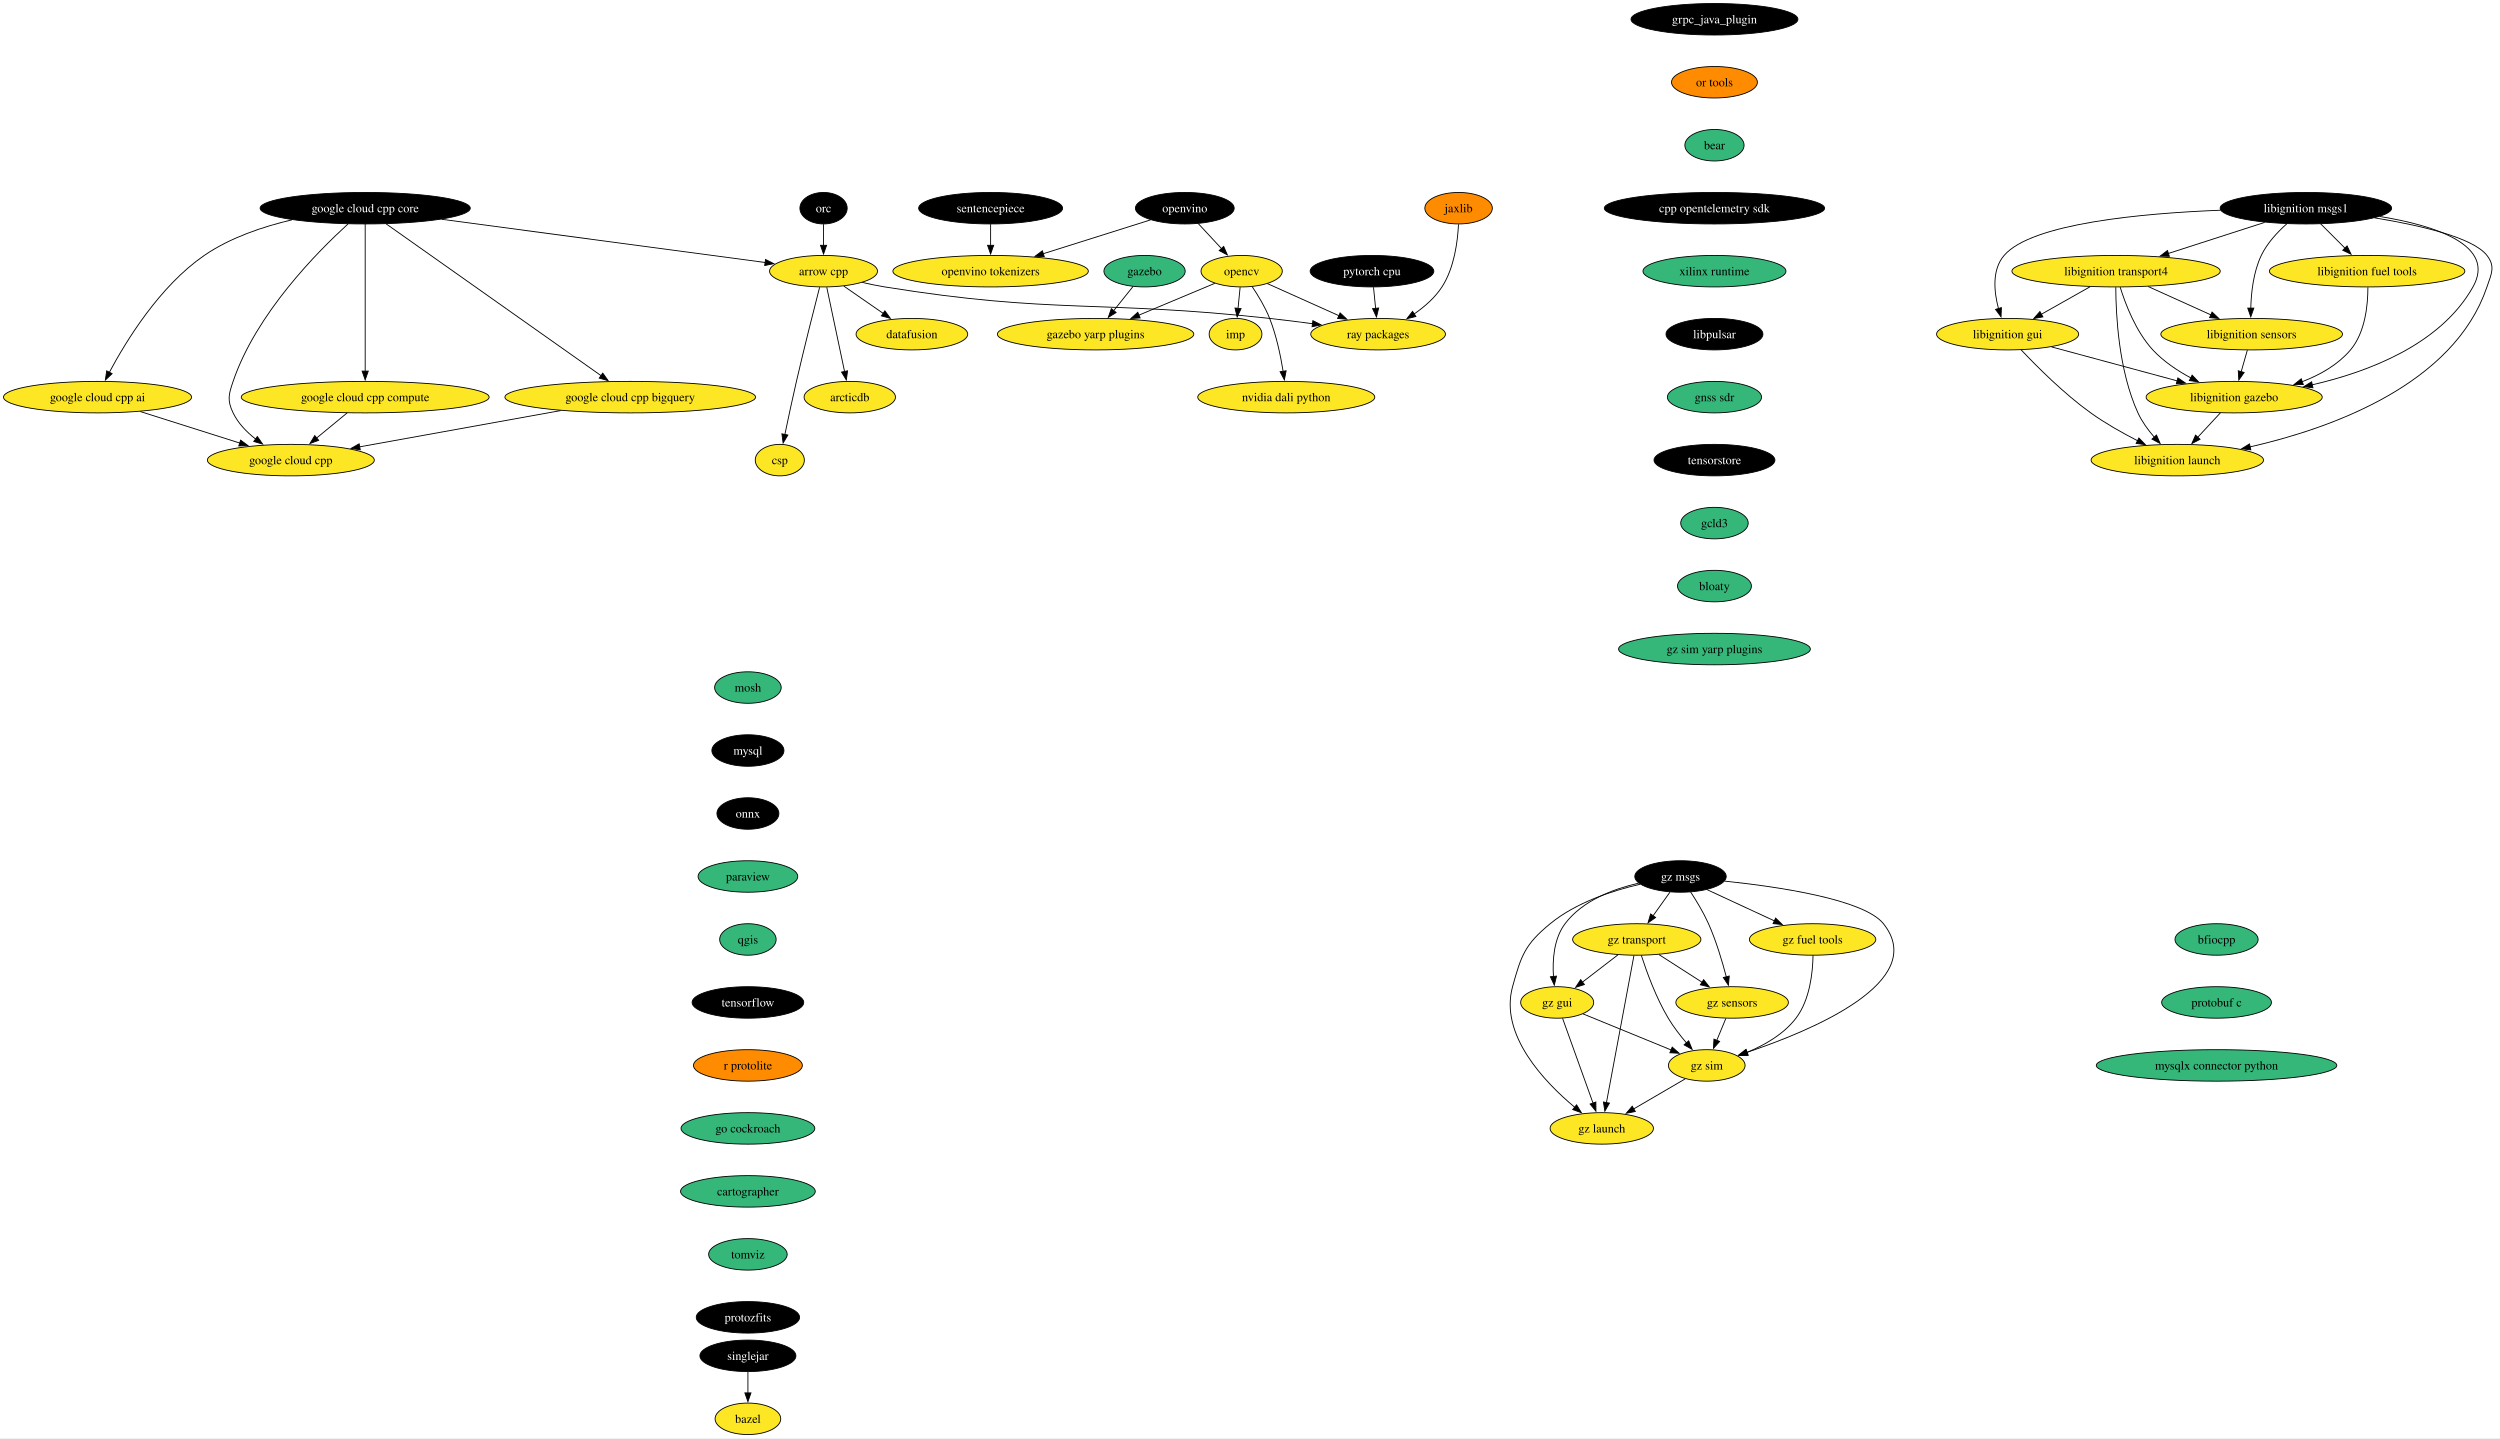
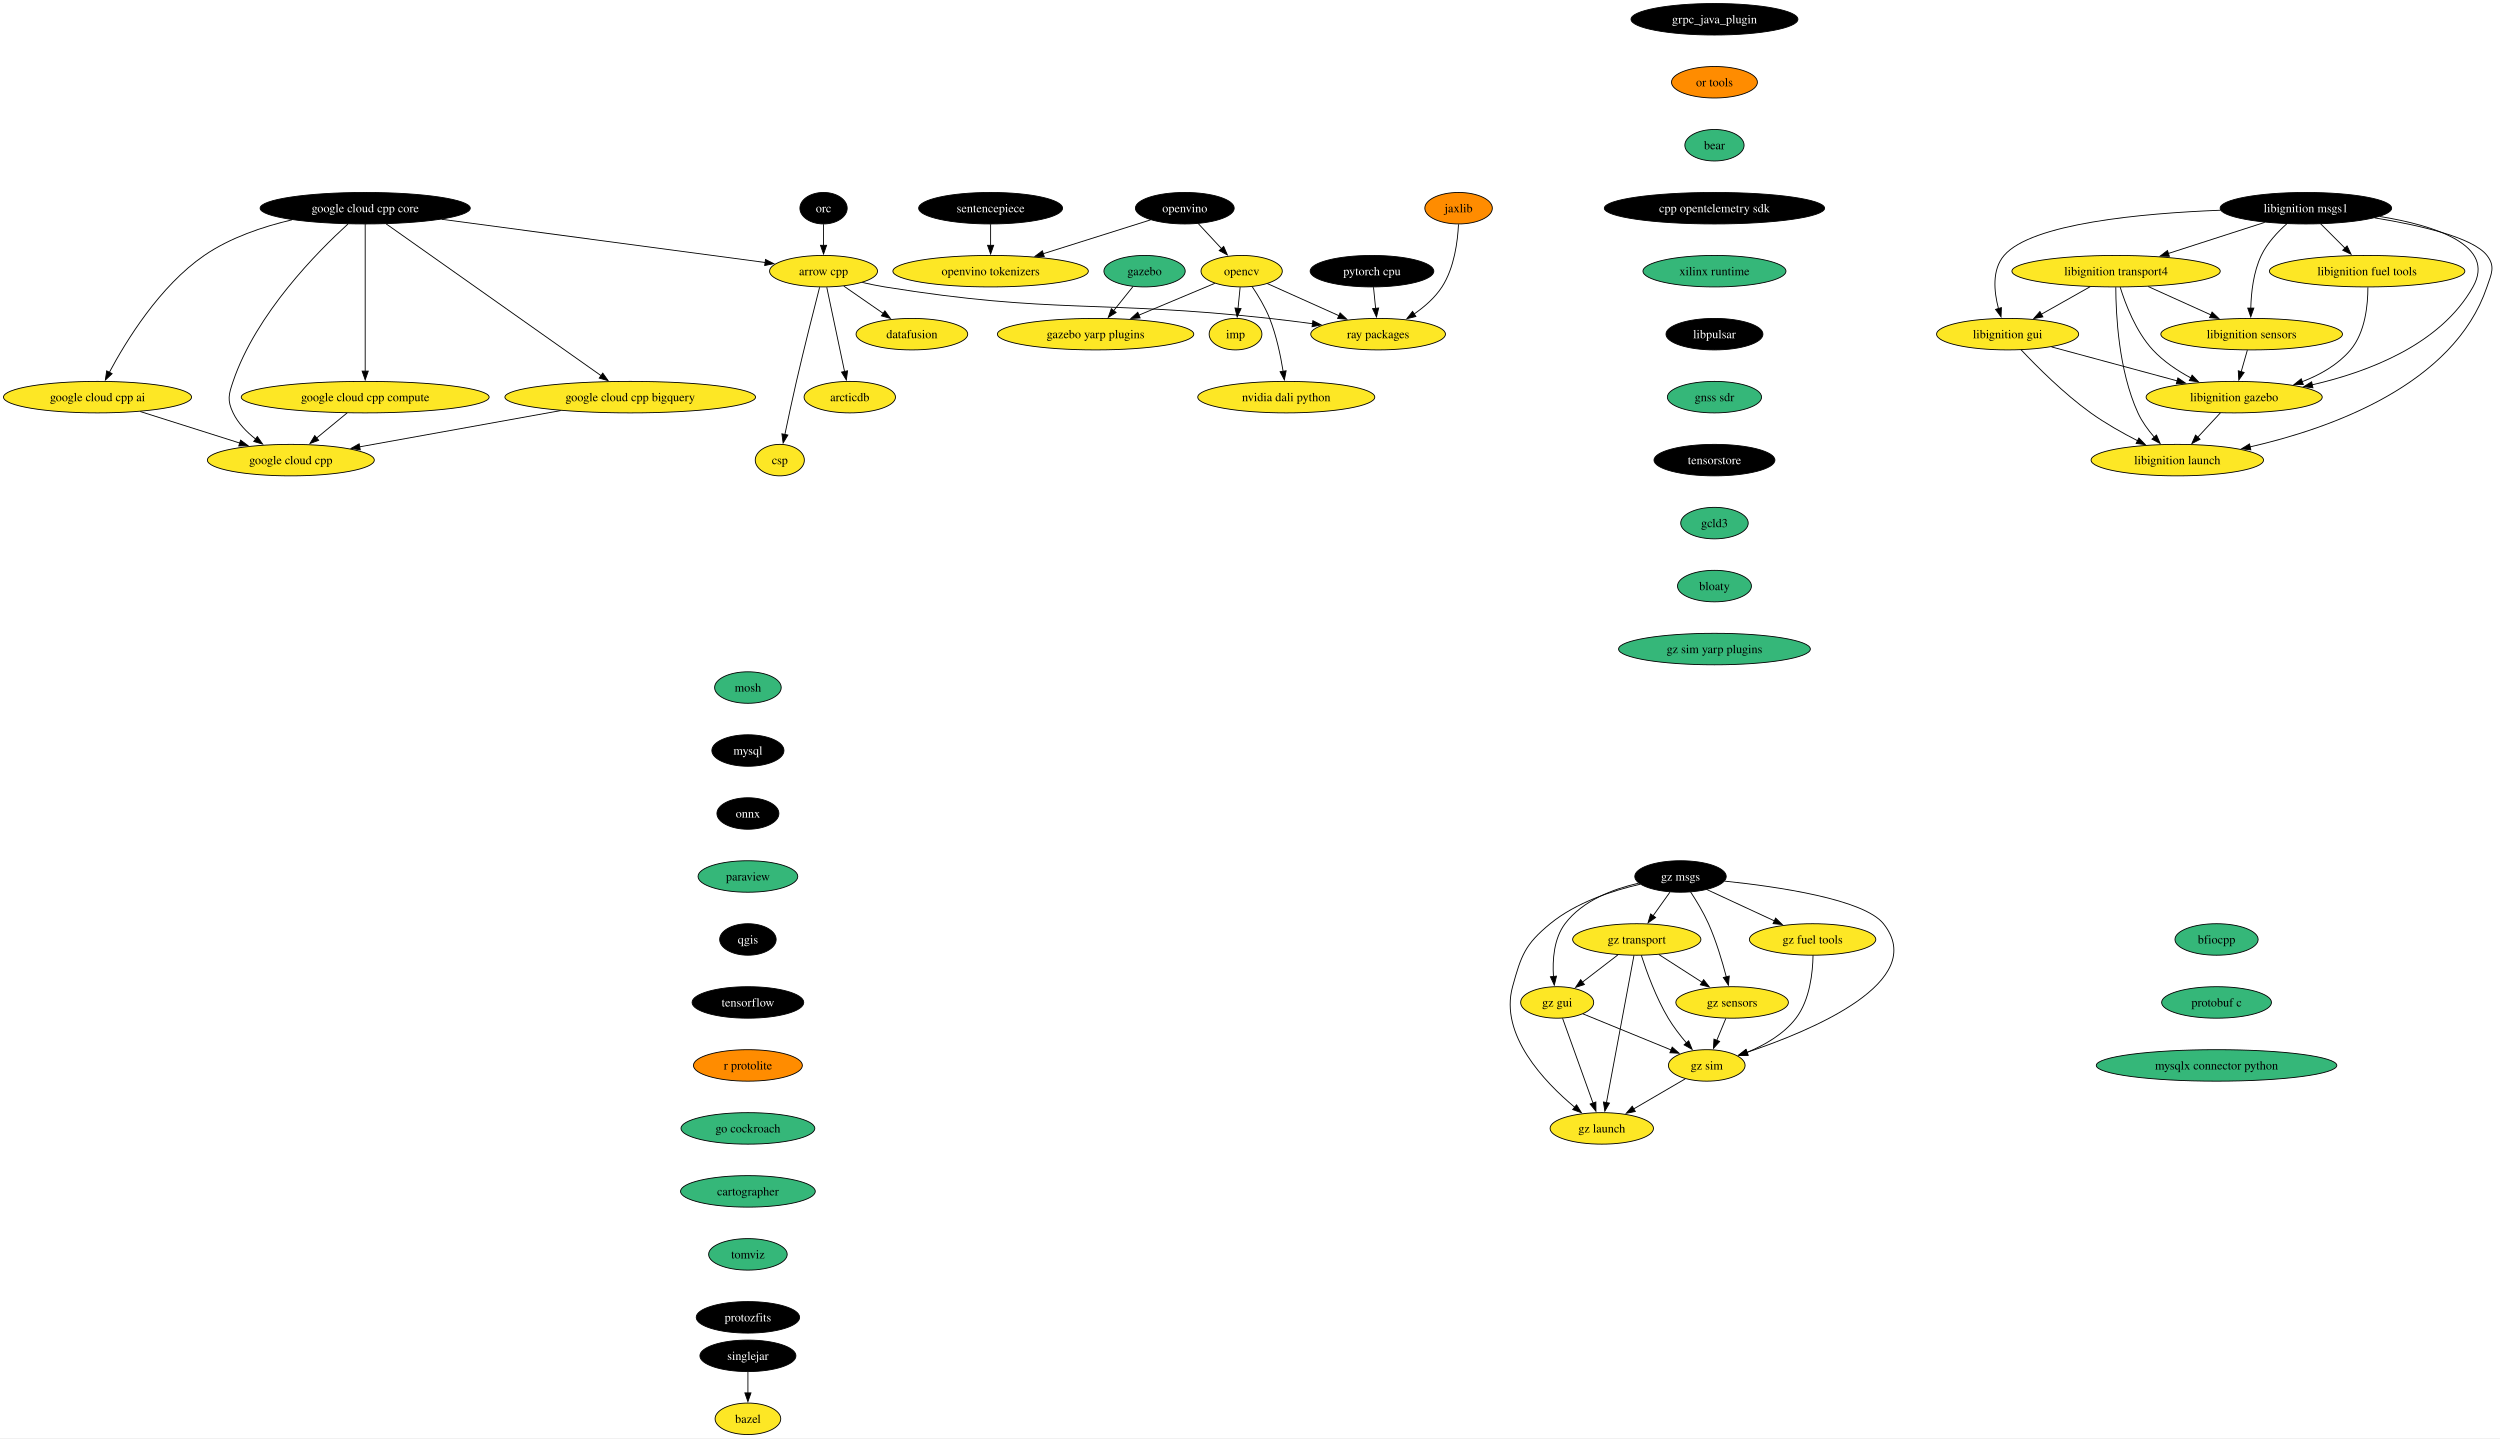
<svg xmlns="http://www.w3.org/2000/svg" xmlns:xlink="http://www.w3.org/1999/xlink" width="2858pt" height="1644pt" viewBox="0.00 0.00 2858.08 1644.00">
  <g id="graph0" class="graph" transform="scale(1 1) rotate(0) translate(4 1640)">
    <polygon fill="white" stroke="none" points="-4,4 -4,-1640 2854.08,-1640 2854.08,4 -4,4" />
    <g id="node1" class="node">
      <g id="a_node1">
        <a xlink:href="https://github.com/conda-forge/arrow-cpp-feedstock" xlink:title="arrow cpp">
          <ellipse fill="#fde725" stroke="black" cx="937.5" cy="-1330" rx="61.73" ry="18" />
          <text text-anchor="middle" x="937.5" y="-1325.33" font-family="Times,serif" font-size="14.00">arrow cpp</text>
        </a>
      </g>
    </g>
    <g id="node2" class="node">
      <g id="a_node2">
        <a xlink:href="https://github.com/conda-forge/ray-packages-feedstock" xlink:title="ray packages">
          <ellipse fill="#fde725" stroke="black" cx="1571.5" cy="-1258" rx="76.99" ry="18" />
          <text text-anchor="middle" x="1571.5" y="-1253.33" font-family="Times,serif" font-size="14.00">ray packages</text>
        </a>
      </g>
    </g>
    <g id="edge1" class="edge">
      <path fill="none" stroke="black" d="M981.73,-1317.15C990.23,-1315.19 999.11,-1313.35 1007.5,-1312 1201.21,-1280.75 1252.46,-1297.33 1447.5,-1276 1463.47,-1274.25 1480.56,-1272.1 1496.79,-1269.91" />
      <polygon fill="black" stroke="black" points="1496.93,-1273.43 1506.37,-1268.61 1495.99,-1266.49 1496.93,-1273.43" />
    </g>
    <g id="node3" class="node">
      <g id="a_node3">
        <a xlink:href="https://github.com/conda-forge/datafusion-feedstock" xlink:title="datafusion">
          <ellipse fill="#fde725" stroke="black" cx="1038.5" cy="-1258" rx="63.84" ry="18" />
          <text text-anchor="middle" x="1038.5" y="-1253.33" font-family="Times,serif" font-size="14.00">datafusion</text>
        </a>
      </g>
    </g>
    <g id="edge2" class="edge">
      <path fill="none" stroke="black" d="M960.67,-1312.94C974.05,-1303.67 991.09,-1291.86 1005.81,-1281.66" />
      <polygon fill="black" stroke="black" points="1007.62,-1284.66 1013.85,-1276.09 1003.63,-1278.91 1007.62,-1284.66" />
    </g>
    <g id="node4" class="node">
      <g id="a_node4">
        <a xlink:href="https://github.com/conda-forge/arcticdb-feedstock" xlink:title="arcticdb">
          <ellipse fill="#fde725" stroke="black" cx="967.5" cy="-1186" rx="52.26" ry="18" />
          <text text-anchor="middle" x="967.5" y="-1181.33" font-family="Times,serif" font-size="14.00">arcticdb</text>
        </a>
      </g>
    </g>
    <g id="edge3" class="edge">
      <path fill="none" stroke="black" d="M941.18,-1311.59C946.27,-1287.5 955.51,-1243.75 961.58,-1215.03" />
      <polygon fill="black" stroke="black" points="964.93,-1216.1 963.58,-1205.59 958.08,-1214.65 964.93,-1216.1" />
    </g>
    <g id="node5" class="node">
      <g id="a_node5">
        <a xlink:href="https://github.com/conda-forge/csp-feedstock" xlink:title="csp">
          <ellipse fill="#fde725" stroke="black" cx="887.5" cy="-1114" rx="28.06" ry="18" />
          <text text-anchor="middle" x="887.5" y="-1109.33" font-family="Times,serif" font-size="14.00">csp</text>
        </a>
      </g>
    </g>
    <g id="edge4" class="edge">
      <path fill="none" stroke="black" d="M933.01,-1311.65C926.81,-1287.56 915.4,-1242.56 906.5,-1204 901.83,-1183.74 896.94,-1160.78 893.29,-1143.26" />
      <polygon fill="black" stroke="black" points="896.74,-1142.66 891.29,-1133.58 889.89,-1144.08 896.74,-1142.66" />
    </g>
    <g id="node6" class="node">
      <g id="a_node6">
        <a xlink:href="https://github.com/conda-forge/bazel-feedstock" xlink:title="bazel">
          <ellipse fill="#fde725" stroke="black" cx="851.04" cy="-18" rx="37.53" ry="18" />
          <text text-anchor="middle" x="851.04" y="-13.32" font-family="Times,serif" font-size="14.00">bazel</text>
        </a>
      </g>
    </g>
    <g id="node7" class="node">
      <g id="a_node7">
        <a xlink:href="https://github.com/conda-forge/mosh-feedstock" xlink:title="mosh">
          <ellipse fill="#35b779" stroke="black" cx="851.04" cy="-854" rx="38.06" ry="18" />
          <text text-anchor="middle" x="851.04" y="-849.33" font-family="Times,serif" font-size="14.00">mosh</text>
        </a>
      </g>
    </g>
    <g id="node8" class="node">
      <g id="a_node8">
        <a xlink:href="https://github.com/conda-forge/mysql-feedstock" xlink:title="mysql">
          <ellipse fill="#000000" stroke="black" cx="851.04" cy="-782" rx="41.21" ry="18" />
          <text text-anchor="middle" x="851.04" y="-777.33" font-family="Times,serif" font-size="14.00" fill="white">mysql</text>
        </a>
      </g>
    </g>
    <g id="node9" class="node">
      <g id="a_node9">
        <a xlink:href="https://github.com/conda-forge/onnx-feedstock" xlink:title="onnx">
          <ellipse fill="#000000" stroke="black" cx="851.04" cy="-710" rx="35.42" ry="18" />
          <text text-anchor="middle" x="851.04" y="-705.33" font-family="Times,serif" font-size="14.00" fill="white">onnx</text>
        </a>
      </g>
    </g>
    <g id="node10" class="node">
      <g id="a_node10">
        <a xlink:href="https://github.com/conda-forge/paraview-feedstock" xlink:title="paraview">
          <ellipse fill="#35b779" stroke="black" cx="851.04" cy="-638" rx="57" ry="18" />
          <text text-anchor="middle" x="851.04" y="-633.33" font-family="Times,serif" font-size="14.00">paraview</text>
        </a>
      </g>
    </g>
    <g id="node15" class="node">
      <g id="a_node15">
        <a xlink:href="https://github.com/conda-forge/qgis-feedstock" xlink:title="qgis">
-           <ellipse fill="#35b779" stroke="black" cx="851.04" cy="-566" rx="32.27" ry="18" />
-           <text text-anchor="middle" x="851.04" y="-561.33" font-family="Times,serif" font-size="14.00">qgis</text>
+           <ellipse fill="#000000" stroke="black" cx="851.04" cy="-566" rx="32.27" ry="18" />
+           <text text-anchor="middle" x="851.04" y="-561.33" font-family="Times,serif" font-size="14.00" fill="white">qgis</text>
        </a>
      </g>
    </g>
    <g id="node11" class="node">
      <g id="a_node11">
        <a xlink:href="https://github.com/conda-forge/opencv-feedstock" xlink:title="opencv">
          <ellipse fill="#fde725" stroke="black" cx="1415.5" cy="-1330" rx="46.47" ry="18" />
          <text text-anchor="middle" x="1415.5" y="-1325.33" font-family="Times,serif" font-size="14.00">opencv</text>
        </a>
      </g>
    </g>
    <g id="edge8" class="edge">
      <path fill="none" stroke="black" d="M1444.85,-1315.83C1467.88,-1305.5 1500.35,-1290.93 1526.65,-1279.13" />
      <polygon fill="black" stroke="black" points="1528.05,-1282.33 1535.74,-1275.05 1525.19,-1275.95 1528.05,-1282.33" />
    </g>
    <g id="node12" class="node">
      <g id="a_node12">
        <a xlink:href="https://github.com/conda-forge/imp-feedstock" xlink:title="imp">
          <ellipse fill="#fde725" stroke="black" cx="1408.5" cy="-1258" rx="30.16" ry="18" />
          <text text-anchor="middle" x="1408.5" y="-1253.33" font-family="Times,serif" font-size="14.00">imp</text>
        </a>
      </g>
    </g>
    <g id="edge9" class="edge">
      <path fill="none" stroke="black" d="M1413.77,-1311.7C1413.04,-1304.41 1412.18,-1295.73 1411.36,-1287.54" />
      <polygon fill="black" stroke="black" points="1414.84,-1287.21 1410.36,-1277.61 1407.88,-1287.91 1414.84,-1287.21" />
    </g>
    <g id="node13" class="node">
      <g id="a_node13">
        <a xlink:href="https://github.com/conda-forge/gazebo-yarp-plugins-feedstock" xlink:title="gazebo yarp plugins">
          <ellipse fill="#fde725" stroke="black" cx="1248.5" cy="-1258" rx="112.24" ry="18" />
          <text text-anchor="middle" x="1248.5" y="-1253.33" font-family="Times,serif" font-size="14.00">gazebo yarp plugins</text>
        </a>
      </g>
    </g>
    <g id="edge10" class="edge">
      <path fill="none" stroke="black" d="M1384.87,-1316.16C1360.58,-1305.98 1326.13,-1291.54 1297.94,-1279.72" />
      <polygon fill="black" stroke="black" points="1299.45,-1276.56 1288.87,-1275.92 1296.74,-1283.01 1299.45,-1276.56" />
    </g>
    <g id="node14" class="node">
      <g id="a_node14">
        <a xlink:href="https://github.com/conda-forge/nvidia-dali-python-feedstock" xlink:title="nvidia dali python">
          <ellipse fill="#fde725" stroke="black" cx="1466.5" cy="-1186" rx="101.19" ry="18" />
          <text text-anchor="middle" x="1466.5" y="-1181.33" font-family="Times,serif" font-size="14.00">nvidia dali python</text>
        </a>
      </g>
    </g>
    <g id="edge11" class="edge">
      <path fill="none" stroke="black" d="M1427.39,-1312.56C1434.19,-1302.46 1442.36,-1288.99 1447.5,-1276 1455.2,-1256.54 1460.02,-1233.4 1462.88,-1215.59" />
      <polygon fill="black" stroke="black" points="1466.34,-1216.12 1464.33,-1205.72 1459.41,-1215.1 1466.34,-1216.12" />
    </g>
    <g id="node16" class="node">
      <g id="a_node16">
        <a xlink:href="https://github.com/conda-forge/tensorflow-feedstock" xlink:title="tensorflow">
          <ellipse fill="#000000" stroke="black" cx="851.04" cy="-494" rx="63.84" ry="18" />
          <text text-anchor="middle" x="851.04" y="-489.32" font-family="Times,serif" font-size="14.00" fill="white">tensorflow</text>
        </a>
      </g>
    </g>
    <g id="node17" class="node">
      <g id="a_node17">
        <a xlink:href="https://github.com/conda-forge/r-protolite-feedstock" xlink:title="r protolite">
          <ellipse fill="#ff8c00" stroke="black" cx="851.04" cy="-422" rx="62.26" ry="18" />
          <text text-anchor="middle" x="851.04" y="-417.32" font-family="Times,serif" font-size="14.00">r protolite</text>
        </a>
      </g>
    </g>
    <g id="node18" class="node">
      <g id="a_node18">
        <a xlink:href="https://github.com/conda-forge/go-cockroach-feedstock" xlink:title="go cockroach">
          <ellipse fill="#35b779" stroke="black" cx="851.04" cy="-350" rx="76.46" ry="18" />
          <text text-anchor="middle" x="851.04" y="-345.32" font-family="Times,serif" font-size="14.00">go cockroach</text>
        </a>
      </g>
    </g>
    <g id="node31" class="node">
      <g id="a_node31">
        <a xlink:href="https://github.com/conda-forge/cartographer-feedstock" xlink:title="cartographer">
          <ellipse fill="#35b779" stroke="black" cx="851.04" cy="-278" rx="76.99" ry="18" />
          <text text-anchor="middle" x="851.04" y="-273.32" font-family="Times,serif" font-size="14.00">cartographer</text>
        </a>
      </g>
    </g>
    <g id="node19" class="node">
      <g id="a_node19">
        <a xlink:href="https://github.com/conda-forge/pytorch-cpu-feedstock" xlink:title="pytorch cpu">
          <ellipse fill="#000000" stroke="black" cx="1564.5" cy="-1330" rx="70.68" ry="18" />
          <text text-anchor="middle" x="1564.5" y="-1325.33" font-family="Times,serif" font-size="14.00" fill="white">pytorch cpu</text>
        </a>
      </g>
    </g>
    <g id="edge16" class="edge">
      <path fill="none" stroke="black" d="M1566.23,-1311.7C1566.96,-1304.41 1567.83,-1295.73 1568.65,-1287.54" />
      <polygon fill="black" stroke="black" points="1572.13,-1287.91 1569.64,-1277.61 1565.16,-1287.21 1572.13,-1287.91" />
    </g>
    <g id="node20" class="node">
      <g id="a_node20">
        <a xlink:href="https://github.com/conda-forge/orc-feedstock" xlink:title="orc">
          <ellipse fill="#000000" stroke="black" cx="937.5" cy="-1402" rx="27.01" ry="18" />
          <text text-anchor="middle" x="937.5" y="-1397.33" font-family="Times,serif" font-size="14.00" fill="white">orc</text>
        </a>
      </g>
    </g>
    <g id="edge17" class="edge">
      <path fill="none" stroke="black" d="M937.5,-1383.7C937.5,-1376.41 937.5,-1367.73 937.5,-1359.54" />
      <polygon fill="black" stroke="black" points="941,-1359.62 937.5,-1349.62 934,-1359.62 941,-1359.62" />
    </g>
    <g id="node21" class="node">
      <g id="a_node21">
        <a xlink:href="https://github.com/conda-forge/jaxlib-feedstock" xlink:title="jaxlib">
          <ellipse fill="#ff8c00" stroke="black" cx="1663.5" cy="-1402" rx="38.58" ry="18" />
          <text text-anchor="middle" x="1663.5" y="-1397.33" font-family="Times,serif" font-size="14.00">jaxlib</text>
        </a>
      </g>
    </g>
    <g id="edge18" class="edge">
      <path fill="none" stroke="black" d="M1663.39,-1383.54C1662.5,-1364.51 1658.71,-1333.85 1644.5,-1312 1636.49,-1299.67 1624.53,-1289.26 1612.6,-1281.01" />
      <polygon fill="black" stroke="black" points="1614.68,-1278.19 1604.39,-1275.69 1610.88,-1284.06 1614.68,-1278.19" />
    </g>
    <g id="node22" class="node">
      <g id="a_node22">
        <a xlink:href="https://github.com/conda-forge/libignition-transport4-feedstock" xlink:title="libignition transport4">
          <ellipse fill="#fde725" stroke="black" cx="2415.17" cy="-1330" rx="119.08" ry="18" />
          <text text-anchor="middle" x="2415.17" y="-1325.33" font-family="Times,serif" font-size="14.00">libignition transport4</text>
        </a>
      </g>
    </g>
    <g id="node23" class="node">
      <g id="a_node23">
        <a xlink:href="https://github.com/conda-forge/libignition-sensors-feedstock" xlink:title="libignition sensors">
          <ellipse fill="#fde725" stroke="black" cx="2570.17" cy="-1258" rx="103.82" ry="18" />
          <text text-anchor="middle" x="2570.17" y="-1253.33" font-family="Times,serif" font-size="14.00">libignition sensors</text>
        </a>
      </g>
    </g>
    <g id="edge19" class="edge">
      <path fill="none" stroke="black" d="M2451.91,-1312.41C2473.41,-1302.7 2500.77,-1290.34 2523.75,-1279.96" />
      <polygon fill="black" stroke="black" points="2524.92,-1283.28 2532.59,-1275.97 2522.04,-1276.9 2524.92,-1283.28" />
    </g>
    <g id="node24" class="node">
      <g id="a_node24">
        <a xlink:href="https://github.com/conda-forge/libignition-gui-feedstock" xlink:title="libignition gui">
          <ellipse fill="#fde725" stroke="black" cx="2291.17" cy="-1258" rx="81.2" ry="18" />
          <text text-anchor="middle" x="2291.17" y="-1253.33" font-family="Times,serif" font-size="14.00">libignition gui</text>
        </a>
      </g>
    </g>
    <g id="edge20" class="edge">
      <path fill="none" stroke="black" d="M2385.47,-1312.23C2368.74,-1302.79 2347.66,-1290.89 2329.68,-1280.74" />
      <polygon fill="black" stroke="black" points="2331.53,-1277.76 2321.1,-1275.89 2328.08,-1283.86 2331.53,-1277.76" />
    </g>
    <g id="node25" class="node">
      <g id="a_node25">
        <a xlink:href="https://github.com/conda-forge/libignition-gazebo-feedstock" xlink:title="libignition gazebo">
          <ellipse fill="#fde725" stroke="black" cx="2550.17" cy="-1186" rx="100.66" ry="18" />
          <text text-anchor="middle" x="2550.17" y="-1181.33" font-family="Times,serif" font-size="14.00">libignition gazebo</text>
        </a>
      </g>
    </g>
    <g id="edge21" class="edge">
      <path fill="none" stroke="black" d="M2419.84,-1311.8C2425.82,-1292.43 2437.79,-1260.94 2457.17,-1240 2469.29,-1226.91 2485.39,-1216.19 2500.79,-1207.89" />
      <polygon fill="black" stroke="black" points="2502.1,-1211.16 2509.41,-1203.49 2498.91,-1204.92 2502.1,-1211.16" />
    </g>
    <g id="node26" class="node">
      <g id="a_node26">
        <a xlink:href="https://github.com/conda-forge/libignition-launch-feedstock" xlink:title="libignition launch">
          <ellipse fill="#fde725" stroke="black" cx="2485.17" cy="-1114" rx="98.56" ry="18" />
          <text text-anchor="middle" x="2485.17" y="-1109.33" font-family="Times,serif" font-size="14.00">libignition launch</text>
        </a>
      </g>
    </g>
    <g id="edge22" class="edge">
      <path fill="none" stroke="black" d="M2414.84,-1311.68C2414.91,-1281.2 2417.94,-1216.62 2440.17,-1168 2444.75,-1158 2451.76,-1148.41 2458.9,-1140.2" />
      <polygon fill="black" stroke="black" points="2461.34,-1142.72 2465.56,-1133 2456.2,-1137.97 2461.34,-1142.72" />
    </g>
    <g id="edge23" class="edge">
      <path fill="none" stroke="black" d="M2565.23,-1239.7C2563.1,-1232.24 2560.55,-1223.32 2558.16,-1214.97" />
      <polygon fill="black" stroke="black" points="2561.59,-1214.21 2555.48,-1205.56 2554.86,-1216.14 2561.59,-1214.21" />
    </g>
    <g id="edge24" class="edge">
      <path fill="none" stroke="black" d="M2341.42,-1243.42C2382.37,-1232.35 2440.51,-1216.64 2485.04,-1204.6" />
      <polygon fill="black" stroke="black" points="2485.85,-1208.01 2494.59,-1202.02 2484.02,-1201.25 2485.85,-1208.01" />
    </g>
    <g id="edge25" class="edge">
      <path fill="none" stroke="black" d="M2306.52,-1240.18C2324.42,-1221.17 2355.5,-1190 2386.17,-1168 2402.86,-1156.03 2422.57,-1144.94 2440,-1136.03" />
      <polygon fill="black" stroke="black" points="2441.23,-1139.33 2448.6,-1131.72 2438.09,-1133.07 2441.23,-1139.33" />
    </g>
    <g id="edge26" class="edge">
      <path fill="none" stroke="black" d="M2534.44,-1168.05C2526.61,-1159.63 2517,-1149.28 2508.36,-1139.97" />
      <polygon fill="black" stroke="black" points="2511.16,-1137.84 2501.79,-1132.9 2506.03,-1142.61 2511.16,-1137.84" />
    </g>
    <g id="node27" class="node">
      <g id="a_node27">
        <a xlink:href="https://github.com/conda-forge/libignition-msgs1-feedstock" xlink:title="libignition msgs1">
          <ellipse fill="#000000" stroke="black" cx="2632.17" cy="-1402" rx="98.03" ry="18" />
          <text text-anchor="middle" x="2632.17" y="-1397.33" font-family="Times,serif" font-size="14.00" fill="white">libignition msgs1</text>
        </a>
      </g>
    </g>
    <g id="edge27" class="edge">
      <path fill="none" stroke="black" d="M2585.09,-1385.81C2552.81,-1375.4 2509.71,-1361.5 2475,-1350.3" />
      <polygon fill="black" stroke="black" points="2476.08,-1346.97 2465.49,-1347.23 2473.93,-1353.63 2476.08,-1346.97" />
    </g>
    <g id="edge28" class="edge">
      <path fill="none" stroke="black" d="M2610.39,-1384.2C2599.77,-1374.76 2587.87,-1362.06 2581.17,-1348 2572.21,-1329.18 2569.61,-1305.7 2569.17,-1287.59" />
      <polygon fill="black" stroke="black" points="2572.68,-1287.8 2569.16,-1277.8 2565.68,-1287.81 2572.68,-1287.8" />
    </g>
    <g id="edge29" class="edge">
      <path fill="none" stroke="black" d="M2534.63,-1399.69C2444.03,-1396.15 2318.55,-1384.56 2287.17,-1348 2273.09,-1331.59 2275.58,-1306.57 2280.74,-1287.23" />
      <polygon fill="black" stroke="black" points="2284.06,-1288.36 2283.64,-1277.78 2277.36,-1286.31 2284.06,-1288.36" />
    </g>
    <g id="edge30" class="edge">
      <path fill="none" stroke="black" d="M2716.8,-1392.52C2779.61,-1382.26 2850.08,-1359.93 2823.17,-1312 2786.27,-1246.25 2703.93,-1214.9 2639.27,-1200.06" />
      <polygon fill="black" stroke="black" points="2640.23,-1196.69 2629.71,-1197.97 2638.73,-1203.53 2640.23,-1196.69" />
    </g>
    <g id="edge31" class="edge">
      <path fill="none" stroke="black" d="M2710.8,-1390.94C2762.4,-1382.54 2823.19,-1368.59 2839.17,-1348 2848.98,-1335.36 2844.3,-1327.16 2839.17,-1312 2801.28,-1199.96 2660.41,-1150.11 2568.21,-1129.09" />
      <polygon fill="black" stroke="black" points="2569.22,-1125.73 2558.7,-1126.99 2567.71,-1132.56 2569.22,-1125.73" />
    </g>
    <g id="node28" class="node">
      <g id="a_node28">
        <a xlink:href="https://github.com/conda-forge/libignition-fuel-tools-feedstock" xlink:title="libignition fuel tools">
          <ellipse fill="#fde725" stroke="black" cx="2702.17" cy="-1330" rx="111.71" ry="18" />
          <text text-anchor="middle" x="2702.17" y="-1325.33" font-family="Times,serif" font-size="14.00">libignition fuel tools</text>
        </a>
      </g>
    </g>
    <g id="edge32" class="edge">
      <path fill="none" stroke="black" d="M2649.12,-1384.05C2657.42,-1375.75 2667.59,-1365.58 2676.8,-1356.38" />
      <polygon fill="black" stroke="black" points="2679.23,-1358.89 2683.83,-1349.35 2674.28,-1353.94 2679.23,-1358.89" />
    </g>
    <g id="edge33" class="edge">
      <path fill="none" stroke="black" d="M2703.05,-1311.52C2703.09,-1291.89 2700.19,-1260.16 2683.17,-1240 2668.91,-1223.1 2648.49,-1211.54 2627.92,-1203.66" />
      <polygon fill="black" stroke="black" points="2629.2,-1200.4 2618.61,-1200.36 2626.87,-1207 2629.2,-1200.4" />
    </g>
    <g id="node29" class="node">
      <g id="a_node29">
        <a xlink:href="https://github.com/conda-forge/gazebo-feedstock" xlink:title="gazebo">
          <ellipse fill="#35b779" stroke="black" cx="1304.5" cy="-1330" rx="46.47" ry="18" />
          <text text-anchor="middle" x="1304.5" y="-1325.33" font-family="Times,serif" font-size="14.00">gazebo</text>
        </a>
      </g>
    </g>
    <g id="edge34" class="edge">
      <path fill="none" stroke="black" d="M1291.23,-1312.41C1284.63,-1304.16 1276.51,-1294.01 1269.12,-1284.78" />
      <polygon fill="black" stroke="black" points="1271.99,-1282.76 1263.01,-1277.14 1266.53,-1287.13 1271.99,-1282.76" />
    </g>
    <g id="node30" class="node">
      <g id="a_node30">
        <a xlink:href="https://github.com/conda-forge/google-cloud-cpp-feedstock" xlink:title="google cloud cpp">
          <ellipse fill="#fde725" stroke="black" cx="328.5" cy="-1114" rx="95.4" ry="18" />
          <text text-anchor="middle" x="328.5" y="-1109.33" font-family="Times,serif" font-size="14.00">google cloud cpp</text>
        </a>
      </g>
    </g>
    <g id="node32" class="node">
      <g id="a_node32">
        <a xlink:href="https://github.com/conda-forge/tomviz-feedstock" xlink:title="tomviz">
          <ellipse fill="#35b779" stroke="black" cx="851.04" cy="-206" rx="44.9" ry="18" />
          <text text-anchor="middle" x="851.04" y="-201.33" font-family="Times,serif" font-size="14.00">tomviz</text>
        </a>
      </g>
    </g>
    <g id="node35" class="node">
      <g id="a_node35">
        <a xlink:href="https://github.com/conda-forge/protozfits-feedstock" xlink:title="protozfits">
          <ellipse fill="#000000" stroke="black" cx="851.04" cy="-134" rx="59.1" ry="18" />
          <text text-anchor="middle" x="851.04" y="-129.32" font-family="Times,serif" font-size="14.00" fill="white">protozfits</text>
        </a>
      </g>
    </g>
    <g id="node33" class="node">
      <g id="a_node33">
        <a xlink:href="https://github.com/conda-forge/sentencepiece-feedstock" xlink:title="sentencepiece">
          <ellipse fill="#000000" stroke="black" cx="1128.5" cy="-1402" rx="82.25" ry="18" />
          <text text-anchor="middle" x="1128.5" y="-1397.33" font-family="Times,serif" font-size="14.00" fill="white">sentencepiece</text>
        </a>
      </g>
    </g>
    <g id="node34" class="node">
      <g id="a_node34">
        <a xlink:href="https://github.com/conda-forge/openvino-tokenizers-feedstock" xlink:title="openvino tokenizers">
          <ellipse fill="#fde725" stroke="black" cx="1128.5" cy="-1330" rx="111.71" ry="18" />
          <text text-anchor="middle" x="1128.5" y="-1325.33" font-family="Times,serif" font-size="14.00">openvino tokenizers</text>
        </a>
      </g>
    </g>
    <g id="edge37" class="edge">
      <path fill="none" stroke="black" d="M1128.5,-1383.7C1128.5,-1376.41 1128.5,-1367.73 1128.5,-1359.54" />
      <polygon fill="black" stroke="black" points="1132,-1359.62 1128.5,-1349.62 1125,-1359.62 1132,-1359.62" />
    </g>
    <g id="node36" class="node">
      <g id="a_node36">
        <a xlink:href="https://github.com/conda-forge/grpc_java_plugin-feedstock" xlink:title="grpc_java_plugin">
          <ellipse fill="#000000" stroke="black" cx="1956.03" cy="-1618" rx="95.4" ry="18" />
          <text text-anchor="middle" x="1956.03" y="-1613.33" font-family="Times,serif" font-size="14.00" fill="white">grpc_java_plugin</text>
        </a>
      </g>
    </g>
    <g id="node37" class="node">
      <g id="a_node37">
        <a xlink:href="https://github.com/conda-forge/or-tools-feedstock" xlink:title="or tools">
          <ellipse fill="#ff8c00" stroke="black" cx="1956.03" cy="-1546" rx="49.1" ry="18" />
          <text text-anchor="middle" x="1956.03" y="-1541.33" font-family="Times,serif" font-size="14.00">or tools</text>
        </a>
      </g>
    </g>
    <g id="node38" class="node">
      <g id="a_node38">
        <a xlink:href="https://github.com/conda-forge/bear-feedstock" xlink:title="bear">
          <ellipse fill="#35b779" stroke="black" cx="1956.03" cy="-1474" rx="33.85" ry="18" />
          <text text-anchor="middle" x="1956.03" y="-1469.33" font-family="Times,serif" font-size="14.00">bear</text>
        </a>
      </g>
    </g>
    <g id="node39" class="node">
      <g id="a_node39">
        <a xlink:href="https://github.com/conda-forge/cpp-opentelemetry-sdk-feedstock" xlink:title="cpp opentelemetry sdk">
          <ellipse fill="#000000" stroke="black" cx="1956.03" cy="-1402" rx="125.92" ry="18" />
          <text text-anchor="middle" x="1956.03" y="-1397.33" font-family="Times,serif" font-size="14.00" fill="white">cpp opentelemetry sdk</text>
        </a>
      </g>
    </g>
    <g id="node40" class="node">
      <g id="a_node40">
        <a xlink:href="https://github.com/conda-forge/xilinx-runtime-feedstock" xlink:title="xilinx runtime">
          <ellipse fill="#35b779" stroke="black" cx="1956.03" cy="-1330" rx="81.72" ry="18" />
          <text text-anchor="middle" x="1956.03" y="-1325.33" font-family="Times,serif" font-size="14.00">xilinx runtime</text>
        </a>
      </g>
    </g>
    <g id="node42" class="node">
      <g id="a_node42">
        <a xlink:href="https://github.com/conda-forge/libpulsar-feedstock" xlink:title="libpulsar">
          <ellipse fill="#000000" stroke="black" cx="1956.03" cy="-1258" rx="55.42" ry="18" />
          <text text-anchor="middle" x="1956.03" y="-1253.33" font-family="Times,serif" font-size="14.00" fill="white">libpulsar</text>
        </a>
      </g>
    </g>
    <g id="node41" class="node">
      <g id="a_node41">
        <a xlink:href="https://github.com/conda-forge/singlejar-feedstock" xlink:title="singlejar">
          <ellipse fill="#000000" stroke="black" cx="851.04" cy="-90" rx="54.89" ry="18" />
          <text text-anchor="middle" x="851.04" y="-85.33" font-family="Times,serif" font-size="14.00" fill="white">singlejar</text>
        </a>
      </g>
    </g>
    <g id="edge43" class="edge">
      <path fill="none" stroke="black" d="M851.04,-71.7C851.04,-64.41 851.04,-55.73 851.04,-47.54" />
      <polygon fill="black" stroke="black" points="854.54,-47.62 851.04,-37.62 847.54,-47.62 854.54,-47.62" />
    </g>
    <g id="node51" class="node">
      <g id="a_node51">
        <a xlink:href="https://github.com/conda-forge/gnss-sdr-feedstock" xlink:title="gnss sdr">
          <ellipse fill="#35b779" stroke="black" cx="1956.03" cy="-1186" rx="53.84" ry="18" />
          <text text-anchor="middle" x="1956.03" y="-1181.33" font-family="Times,serif" font-size="14.00">gnss sdr</text>
        </a>
      </g>
    </g>
    <g id="node43" class="node">
      <g id="a_node43">
        <a xlink:href="https://github.com/conda-forge/gz-msgs-feedstock" xlink:title="gz msgs">
          <ellipse fill="#000000" stroke="black" cx="1917.21" cy="-638" rx="52.26" ry="18" />
          <text text-anchor="middle" x="1917.21" y="-633.33" font-family="Times,serif" font-size="14.00" fill="white">gz msgs</text>
        </a>
      </g>
    </g>
    <g id="node44" class="node">
      <g id="a_node44">
        <a xlink:href="https://github.com/conda-forge/gz-transport-feedstock" xlink:title="gz transport">
          <ellipse fill="#fde725" stroke="black" cx="1867.21" cy="-566" rx="73.3" ry="18" />
          <text text-anchor="middle" x="1867.21" y="-561.33" font-family="Times,serif" font-size="14.00">gz transport</text>
        </a>
      </g>
    </g>
    <g id="edge45" class="edge">
      <path fill="none" stroke="black" d="M1905.11,-620.05C1899.34,-611.97 1892.3,-602.12 1885.87,-593.11" />
      <polygon fill="black" stroke="black" points="1888.75,-591.12 1880.09,-585.02 1883.05,-595.19 1888.75,-591.12" />
    </g>
    <g id="node45" class="node">
      <g id="a_node45">
        <a xlink:href="https://github.com/conda-forge/gz-fuel-tools-feedstock" xlink:title="gz fuel tools">
          <ellipse fill="#fde725" stroke="black" cx="2068.21" cy="-566" rx="72.25" ry="18" />
          <text text-anchor="middle" x="2068.21" y="-561.33" font-family="Times,serif" font-size="14.00">gz fuel tools</text>
        </a>
      </g>
    </g>
    <g id="edge46" class="edge">
      <path fill="none" stroke="black" d="M1947.41,-623C1969.55,-612.74 1999.94,-598.65 2024.7,-587.17" />
      <polygon fill="black" stroke="black" points="2025.95,-590.45 2033.55,-583.07 2023.01,-584.1 2025.95,-590.45" />
    </g>
    <g id="node46" class="node">
      <g id="a_node46">
        <a xlink:href="https://github.com/conda-forge/gz-gui-feedstock" xlink:title="gz gui">
          <ellipse fill="#fde725" stroke="black" cx="1776.21" cy="-494" rx="41.74" ry="18" />
          <text text-anchor="middle" x="1776.21" y="-489.32" font-family="Times,serif" font-size="14.00">gz gui</text>
        </a>
      </g>
    </g>
    <g id="edge47" class="edge">
      <path fill="none" stroke="black" d="M1869.4,-630.38C1840.34,-623.73 1805.11,-610.45 1785.21,-584 1772.36,-566.92 1770.73,-542.47 1771.97,-523.53" />
      <polygon fill="black" stroke="black" points="1775.43,-524.08 1772.92,-513.78 1768.46,-523.39 1775.43,-524.08" />
    </g>
    <g id="node47" class="node">
      <g id="a_node47">
        <a xlink:href="https://github.com/conda-forge/gz-sensors-feedstock" xlink:title="gz sensors">
          <ellipse fill="#fde725" stroke="black" cx="1976.21" cy="-494" rx="64.36" ry="18" />
          <text text-anchor="middle" x="1976.21" y="-489.32" font-family="Times,serif" font-size="14.00">gz sensors</text>
        </a>
      </g>
    </g>
    <g id="edge48" class="edge">
      <path fill="none" stroke="black" d="M1928.71,-620.4C1935.37,-610.23 1943.53,-596.77 1949.21,-584 1957.95,-564.37 1964.9,-541.1 1969.56,-523.28" />
      <polygon fill="black" stroke="black" points="1972.94,-524.2 1971.98,-513.65 1966.15,-522.5 1972.94,-524.2" />
    </g>
    <g id="node48" class="node">
      <g id="a_node48">
        <a xlink:href="https://github.com/conda-forge/gz-sim-feedstock" xlink:title="gz sim">
          <ellipse fill="#fde725" stroke="black" cx="1947.21" cy="-422" rx="43.84" ry="18" />
          <text text-anchor="middle" x="1947.21" y="-417.32" font-family="Times,serif" font-size="14.00">gz sim</text>
        </a>
      </g>
    </g>
    <g id="edge49" class="edge">
      <path fill="none" stroke="black" d="M1967.54,-632.71C2028.82,-626.32 2126.93,-611.94 2149.21,-584 2201.98,-517.83 2067.17,-461.72 1992.67,-436.8" />
      <polygon fill="black" stroke="black" points="1994.18,-433.61 1983.58,-433.83 1992,-440.27 1994.18,-433.61" />
    </g>
    <g id="node49" class="node">
      <g id="a_node49">
        <a xlink:href="https://github.com/conda-forge/gz-launch-feedstock" xlink:title="gz launch">
          <ellipse fill="#fde725" stroke="black" cx="1827.21" cy="-350" rx="59.1" ry="18" />
          <text text-anchor="middle" x="1827.21" y="-345.32" font-family="Times,serif" font-size="14.00">gz launch</text>
        </a>
      </g>
    </g>
    <g id="edge50" class="edge">
      <path fill="none" stroke="black" d="M1871.12,-629.16C1839.41,-621.85 1797.82,-608.29 1768.21,-584 1739.4,-560.36 1735.13,-547.93 1725.21,-512 1710.08,-457.16 1761.28,-403.36 1796.54,-373.94" />
      <polygon fill="black" stroke="black" points="1798.37,-376.97 1803.94,-367.95 1793.96,-371.53 1798.37,-376.97" />
    </g>
    <g id="edge51" class="edge">
      <path fill="none" stroke="black" d="M1845.65,-548.41C1833.55,-539.11 1818.3,-527.38 1805.18,-517.28" />
      <polygon fill="black" stroke="black" points="1807.33,-514.52 1797.27,-511.2 1803.06,-520.07 1807.33,-514.52" />
    </g>
    <g id="edge52" class="edge">
      <path fill="none" stroke="black" d="M1892.49,-548.76C1907.18,-539.33 1925.89,-527.32 1941.89,-517.04" />
      <polygon fill="black" stroke="black" points="1943.65,-520.07 1950.17,-511.72 1939.87,-514.18 1943.65,-520.07" />
    </g>
    <g id="edge53" class="edge">
      <path fill="none" stroke="black" d="M1872.39,-547.87C1878.36,-529.39 1889.19,-499.46 1903.21,-476 1909.13,-466.1 1916.84,-456.13 1924.15,-447.55" />
      <polygon fill="black" stroke="black" points="1926.54,-450.13 1930.52,-440.32 1921.29,-445.5 1926.54,-450.13" />
    </g>
    <g id="edge54" class="edge">
      <path fill="none" stroke="black" d="M1864.01,-547.85C1857.15,-511.14 1840.98,-424.66 1832.55,-379.53" />
      <polygon fill="black" stroke="black" points="1835.99,-378.91 1830.71,-369.72 1829.11,-380.19 1835.99,-378.91" />
    </g>
    <g id="edge55" class="edge">
      <path fill="none" stroke="black" d="M2068.72,-547.82C2068.42,-528.47 2065.2,-496.99 2049.21,-476 2035.27,-457.7 2013.2,-445.13 1993.15,-436.85" />
      <polygon fill="black" stroke="black" points="1994.6,-433.65 1984.01,-433.33 1992.09,-440.19 1994.6,-433.65" />
    </g>
    <g id="edge56" class="edge">
      <path fill="none" stroke="black" d="M1805.61,-480.97C1833.46,-469.57 1875.52,-452.35 1906.57,-439.64" />
      <polygon fill="black" stroke="black" points="1907.72,-442.95 1915.65,-435.92 1905.07,-436.47 1907.72,-442.95" />
    </g>
    <g id="edge57" class="edge">
      <path fill="none" stroke="black" d="M1782.37,-475.87C1791.02,-451.78 1806.89,-407.6 1817.24,-378.77" />
      <polygon fill="black" stroke="black" points="1820.44,-380.21 1820.53,-369.61 1813.85,-377.84 1820.44,-380.21" />
    </g>
    <g id="edge58" class="edge">
      <path fill="none" stroke="black" d="M1969.05,-475.7C1965.92,-468.15 1962.18,-459.12 1958.68,-450.68" />
      <polygon fill="black" stroke="black" points="1961.94,-449.4 1954.88,-441.5 1955.47,-452.08 1961.94,-449.4" />
    </g>
    <g id="edge59" class="edge">
      <path fill="none" stroke="black" d="M1922.64,-406.67C1905.67,-396.77 1882.8,-383.43 1863.71,-372.29" />
      <polygon fill="black" stroke="black" points="1865.55,-369.31 1855.15,-367.29 1862.02,-375.36 1865.55,-369.31" />
    </g>
    <g id="node50" class="node">
      <g id="a_node50">
        <a xlink:href="https://github.com/conda-forge/openvino-feedstock" xlink:title="openvino">
          <ellipse fill="#000000" stroke="black" cx="1350.5" cy="-1402" rx="56.47" ry="18" />
          <text text-anchor="middle" x="1350.5" y="-1397.33" font-family="Times,serif" font-size="14.00" fill="white">openvino</text>
        </a>
      </g>
    </g>
    <g id="edge60" class="edge">
      <path fill="none" stroke="black" d="M1365.91,-1384.41C1373.84,-1375.87 1383.67,-1365.28 1392.49,-1355.79" />
      <polygon fill="black" stroke="black" points="1394.94,-1358.29 1399.18,-1348.58 1389.81,-1353.53 1394.94,-1358.29" />
    </g>
    <g id="edge61" class="edge">
      <path fill="none" stroke="black" d="M1311.33,-1388.65C1277.38,-1377.94 1227.72,-1362.29 1188.73,-1349.99" />
      <polygon fill="black" stroke="black" points="1189.81,-1346.66 1179.22,-1346.99 1187.7,-1353.34 1189.81,-1346.66" />
    </g>
    <g id="node52" class="node">
      <g id="a_node52">
        <a xlink:href="https://github.com/conda-forge/tensorstore-feedstock" xlink:title="tensorstore">
          <ellipse fill="#000000" stroke="black" cx="1956.03" cy="-1114" rx="69.1" ry="18" />
          <text text-anchor="middle" x="1956.03" y="-1109.33" font-family="Times,serif" font-size="14.00" fill="white">tensorstore</text>
        </a>
      </g>
    </g>
    <g id="node53" class="node">
      <g id="a_node53">
        <a xlink:href="https://github.com/conda-forge/gcld3-feedstock" xlink:title="gcld3">
          <ellipse fill="#35b779" stroke="black" cx="1956.03" cy="-1042" rx="38.58" ry="18" />
          <text text-anchor="middle" x="1956.03" y="-1037.33" font-family="Times,serif" font-size="14.00">gcld3</text>
        </a>
      </g>
    </g>
    <g id="node54" class="node">
      <g id="a_node54">
        <a xlink:href="https://github.com/conda-forge/bloaty-feedstock" xlink:title="bloaty">
          <ellipse fill="#35b779" stroke="black" cx="1956.03" cy="-970" rx="42.26" ry="18" />
          <text text-anchor="middle" x="1956.03" y="-965.33" font-family="Times,serif" font-size="14.00">bloaty</text>
        </a>
      </g>
    </g>
    <g id="node59" class="node">
      <g id="a_node59">
        <a xlink:href="https://github.com/conda-forge/gz-sim-yarp-plugins-feedstock" xlink:title="gz sim yarp plugins">
          <ellipse fill="#35b779" stroke="black" cx="1956.03" cy="-898" rx="109.61" ry="18" />
          <text text-anchor="middle" x="1956.03" y="-893.33" font-family="Times,serif" font-size="14.00">gz sim yarp plugins</text>
        </a>
      </g>
    </g>
    <g id="node55" class="node">
      <g id="a_node55">
        <a xlink:href="https://github.com/conda-forge/google-cloud-cpp-core-feedstock" xlink:title="google cloud cpp core">
          <ellipse fill="#000000" stroke="black" cx="413.5" cy="-1402" rx="120.13" ry="18" />
          <text text-anchor="middle" x="413.5" y="-1397.33" font-family="Times,serif" font-size="14.00" fill="white">google cloud cpp core</text>
        </a>
      </g>
    </g>
    <g id="edge66" class="edge">
      <path fill="none" stroke="black" d="M500.91,-1389.32C605.04,-1375.41 776.68,-1352.48 870.74,-1339.92" />
      <polygon fill="black" stroke="black" points="871.14,-1343.4 880.59,-1338.6 870.21,-1336.46 871.14,-1343.4" />
    </g>
    <g id="edge67" class="edge">
      <path fill="none" stroke="black" d="M393.81,-1383.93C359.24,-1352.5 288.8,-1281.54 262.5,-1204 257.36,-1188.85 255.59,-1182.43 262.5,-1168 268.2,-1156.11 278.01,-1146.05 288.36,-1137.99" />
      <polygon fill="black" stroke="black" points="290.18,-1140.98 296.26,-1132.31 286.1,-1135.3 290.18,-1140.98" />
    </g>
    <g id="node56" class="node">
      <g id="a_node56">
        <a xlink:href="https://github.com/conda-forge/google-cloud-cpp-compute-feedstock" xlink:title="google cloud cpp compute">
          <ellipse fill="#fde725" stroke="black" cx="413.5" cy="-1186" rx="141.7" ry="18" />
          <text text-anchor="middle" x="413.5" y="-1181.33" font-family="Times,serif" font-size="14.00">google cloud cpp compute</text>
        </a>
      </g>
    </g>
    <g id="edge68" class="edge">
      <path fill="none" stroke="black" d="M413.5,-1383.85C413.5,-1347.14 413.5,-1260.66 413.5,-1215.53" />
      <polygon fill="black" stroke="black" points="417,-1215.75 413.5,-1205.75 410,-1215.75 417,-1215.75" />
    </g>
    <g id="node57" class="node">
      <g id="a_node57">
        <a xlink:href="https://github.com/conda-forge/google-cloud-cpp-bigquery-feedstock" xlink:title="google cloud cpp bigquery">
          <ellipse fill="#fde725" stroke="black" cx="716.5" cy="-1186" rx="143.28" ry="18" />
          <text text-anchor="middle" x="716.5" y="-1181.33" font-family="Times,serif" font-size="14.00">google cloud cpp bigquery</text>
        </a>
      </g>
    </g>
    <g id="edge69" class="edge">
      <path fill="none" stroke="black" d="M437.53,-1384.03C491.34,-1346.02 621.62,-1254.01 683.2,-1210.52" />
      <polygon fill="black" stroke="black" points="685.09,-1213.47 691.24,-1204.85 681.05,-1207.76 685.09,-1213.47" />
    </g>
    <g id="node58" class="node">
      <g id="a_node58">
        <a xlink:href="https://github.com/conda-forge/google-cloud-cpp-ai-feedstock" xlink:title="google cloud cpp ai">
          <ellipse fill="#fde725" stroke="black" cx="107.5" cy="-1186" rx="107.5" ry="18" />
          <text text-anchor="middle" x="107.5" y="-1181.33" font-family="Times,serif" font-size="14.00">google cloud cpp ai</text>
        </a>
      </g>
    </g>
    <g id="edge70" class="edge">
      <path fill="none" stroke="black" d="M329.8,-1388.71C296.48,-1380.92 259.11,-1368.31 229.5,-1348 178.58,-1313.05 139.98,-1249.99 120.85,-1214.04" />
      <polygon fill="black" stroke="black" points="124.17,-1212.84 116.46,-1205.58 117.96,-1216.07 124.17,-1212.84" />
    </g>
    <g id="edge71" class="edge">
      <path fill="none" stroke="black" d="M392.93,-1168.05C382.46,-1159.43 369.55,-1148.8 358.04,-1139.32" />
      <polygon fill="black" stroke="black" points="360.3,-1136.65 350.35,-1132.99 355.85,-1142.05 360.3,-1136.65" />
    </g>
    <g id="edge72" class="edge">
      <path fill="none" stroke="black" d="M637.05,-1170.67C569.88,-1158.55 474.16,-1141.28 407.21,-1129.2" />
      <polygon fill="black" stroke="black" points="407.84,-1125.76 397.37,-1127.43 406.59,-1132.65 407.84,-1125.76" />
    </g>
    <g id="edge73" class="edge">
      <path fill="none" stroke="black" d="M156.28,-1169.55C189.91,-1158.9 234.79,-1144.68 270.3,-1133.44" />
      <polygon fill="black" stroke="black" points="271.07,-1136.86 279.55,-1130.51 268.96,-1130.19 271.07,-1136.86" />
    </g>
    <g id="node60" class="node">
      <g id="a_node60">
        <a xlink:href="https://github.com/conda-forge/bfiocpp-feedstock" xlink:title="bfiocpp">
          <ellipse fill="#35b779" stroke="black" cx="2530.03" cy="-566" rx="47.53" ry="18" />
          <text text-anchor="middle" x="2530.03" y="-561.33" font-family="Times,serif" font-size="14.00">bfiocpp</text>
        </a>
      </g>
    </g>
    <g id="node61" class="node">
      <g id="a_node61">
        <a xlink:href="https://github.com/conda-forge/protobuf-c-feedstock" xlink:title="protobuf c">
          <ellipse fill="#35b779" stroke="black" cx="2530.03" cy="-494" rx="62.78" ry="18" />
          <text text-anchor="middle" x="2530.03" y="-489.32" font-family="Times,serif" font-size="14.00">protobuf c</text>
        </a>
      </g>
    </g>
    <g id="node62" class="node">
      <g id="a_node62">
        <a xlink:href="https://github.com/conda-forge/mysqlx-connector-python-feedstock" xlink:title="mysqlx connector python">
          <ellipse fill="#35b779" stroke="black" cx="2530.03" cy="-422" rx="137.49" ry="18" />
          <text text-anchor="middle" x="2530.03" y="-417.32" font-family="Times,serif" font-size="14.00">mysqlx connector python</text>
        </a>
      </g>
    </g>
  </g>
</svg>
